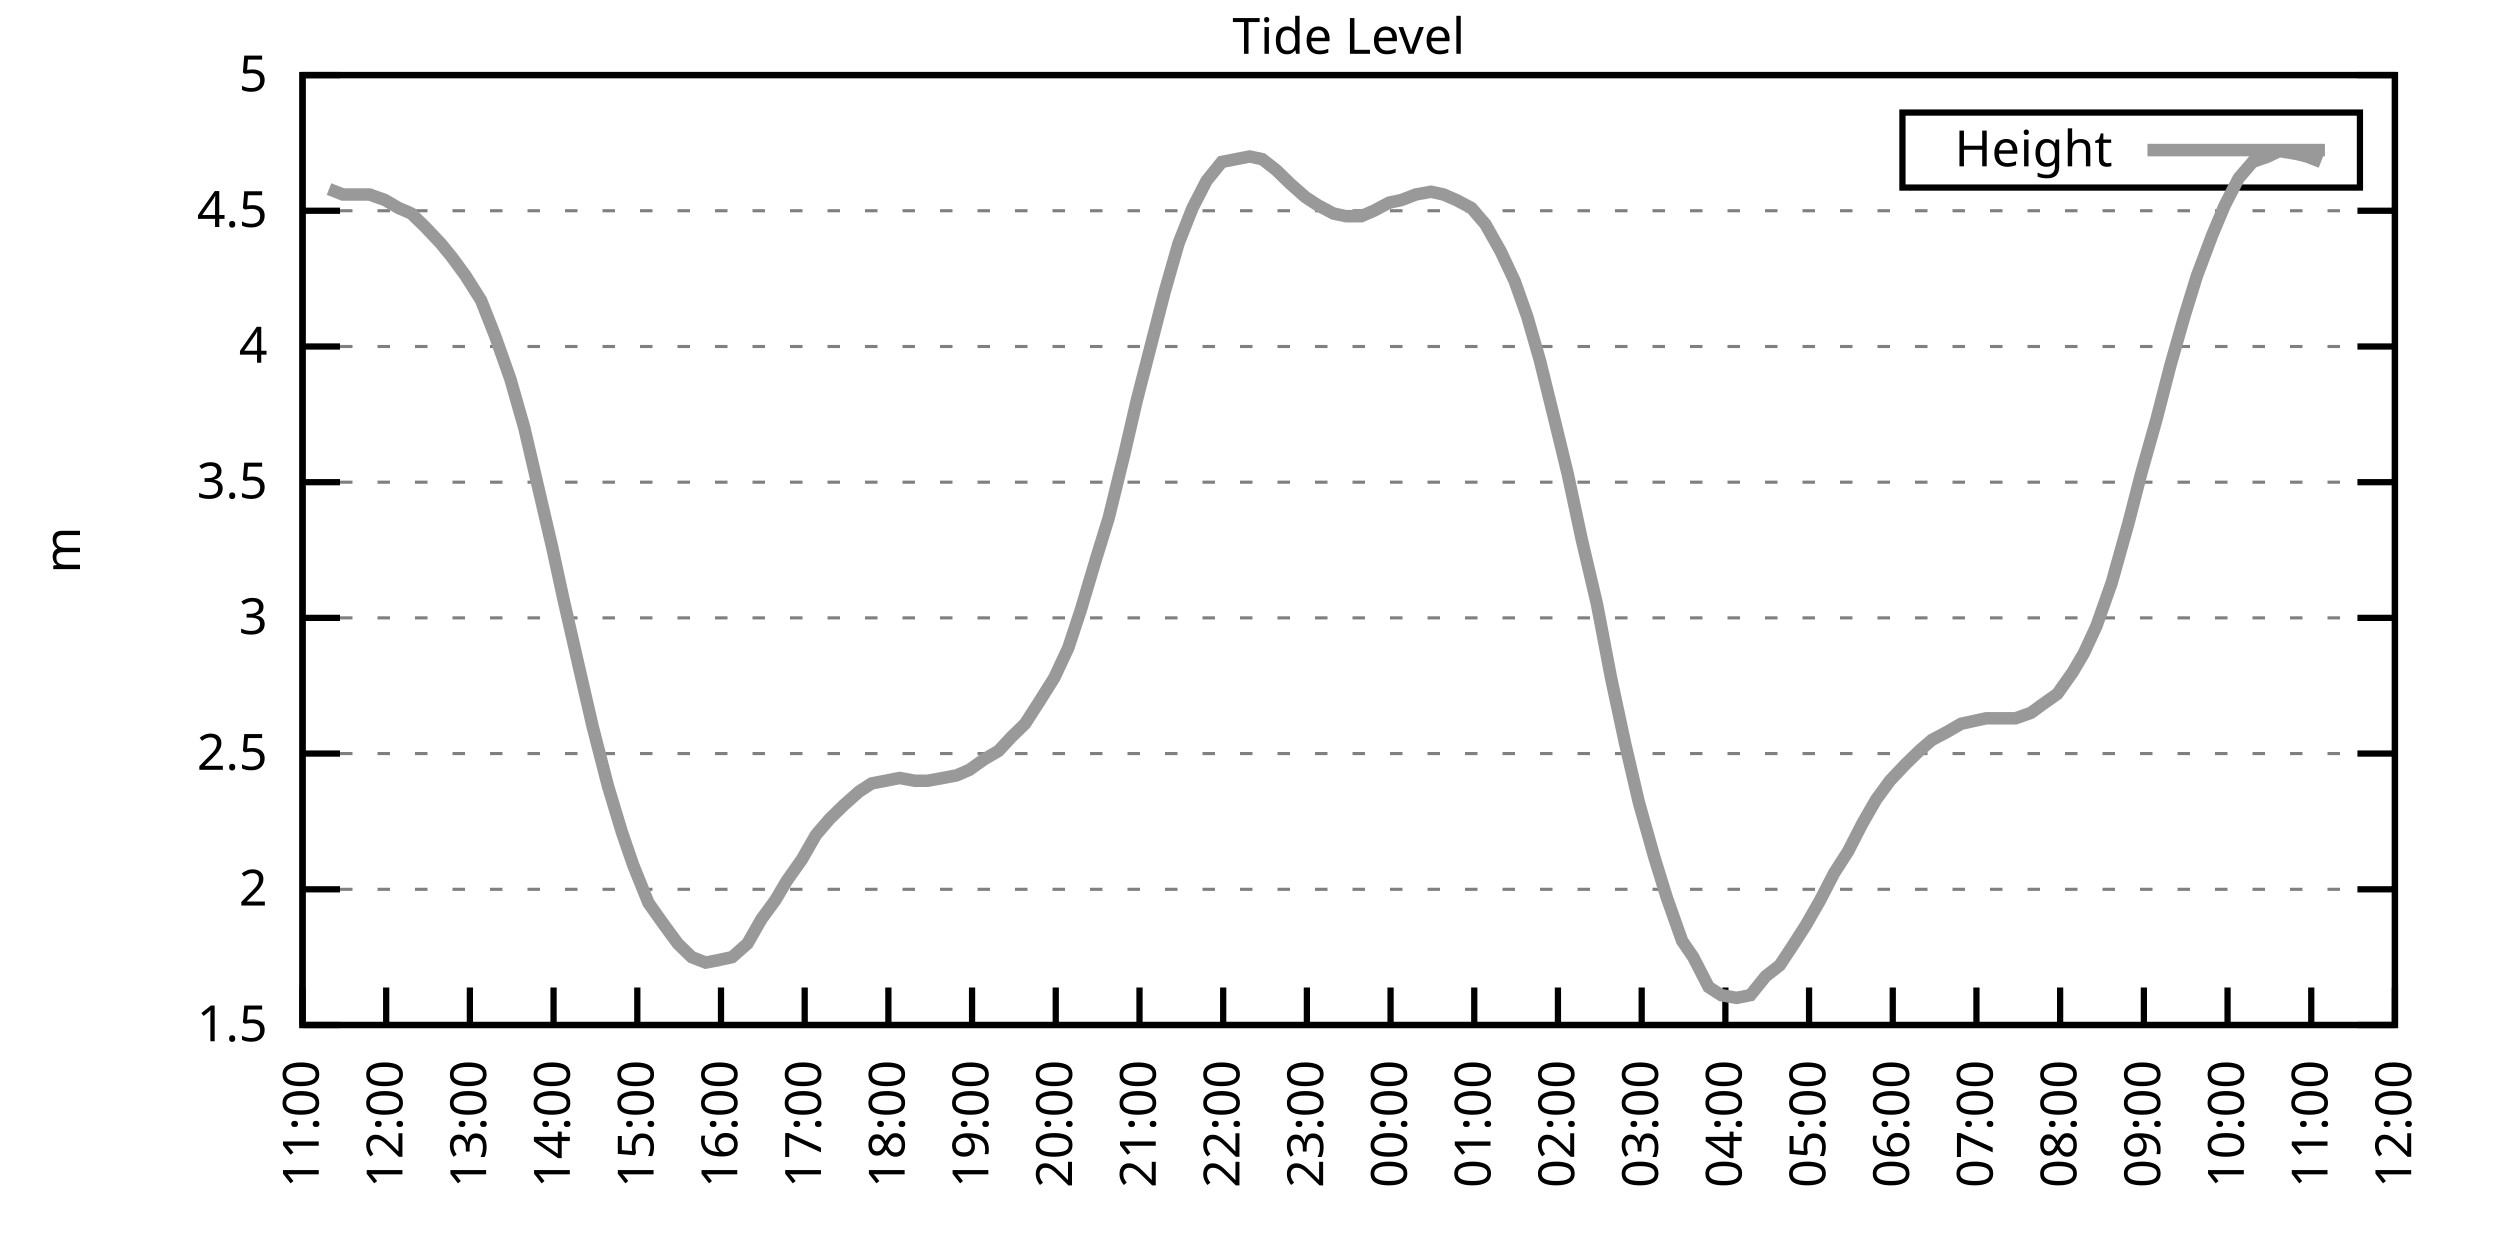
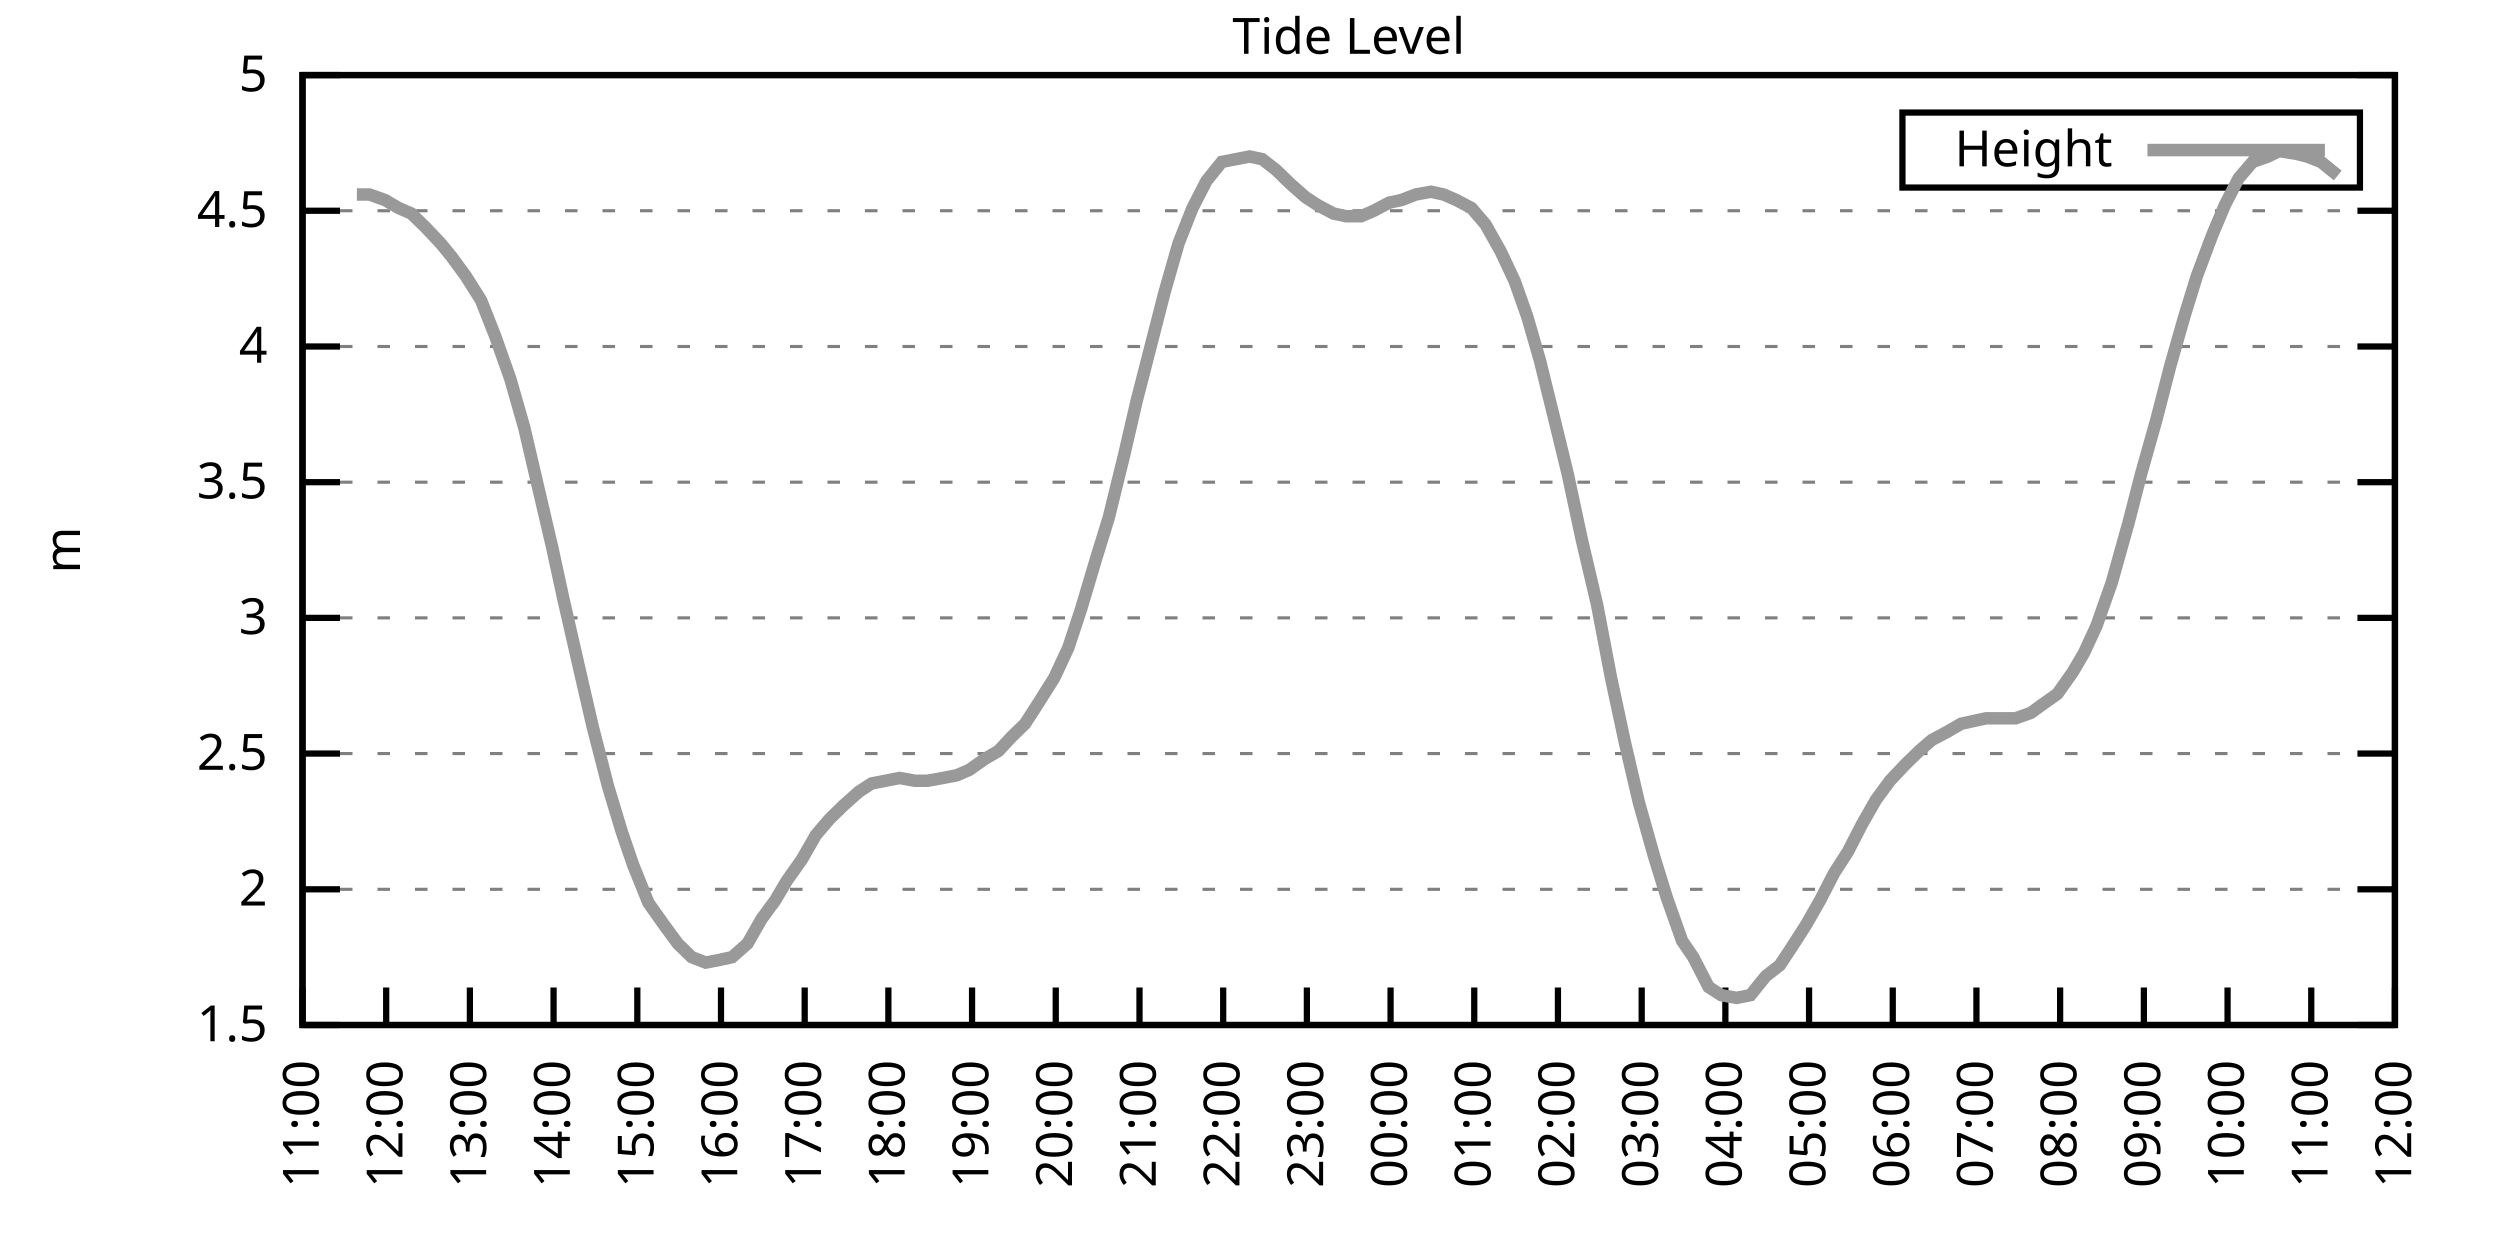
<svg xmlns="http://www.w3.org/2000/svg" xmlns:xlink="http://www.w3.org/1999/xlink" width="400" height="200" viewBox="0 0 400 200">
  <g id="gnuplot_canvas">
    <rect x="0" y="0" width="400" height="200" fill="none" />
    <defs>
      <circle id="gpDot" r="0.5" stroke-width="0.5" stroke="currentColor" />
      <path id="gpPt0" stroke-width="0.333" stroke="currentColor" d="M-1,0 h2 M0,-1 v2" />
      <path id="gpPt1" stroke-width="0.333" stroke="currentColor" d="M-1,-1 L1,1 M1,-1 L-1,1" />
      <path id="gpPt2" stroke-width="0.333" stroke="currentColor" d="M-1,0 L1,0 M0,-1 L0,1 M-1,-1 L1,1 M-1,1 L1,-1" />
      <rect id="gpPt3" stroke-width="0.333" stroke="currentColor" x="-1" y="-1" width="2" height="2" />
      <rect id="gpPt4" stroke-width="0.333" stroke="currentColor" fill="currentColor" x="-1" y="-1" width="2" height="2" />
      <circle id="gpPt5" stroke-width="0.333" stroke="currentColor" cx="0" cy="0" r="1" />
      <use xlink:href="#gpPt5" id="gpPt6" fill="currentColor" stroke="none" />
      <path id="gpPt7" stroke-width="0.333" stroke="currentColor" d="M0,-1.33 L-1.33,0.67 L1.33,0.67 z" />
      <use xlink:href="#gpPt7" id="gpPt8" fill="currentColor" stroke="none" />
      <use xlink:href="#gpPt7" id="gpPt9" stroke="currentColor" transform="rotate(180)" />
      <use xlink:href="#gpPt9" id="gpPt10" fill="currentColor" stroke="none" />
      <use xlink:href="#gpPt3" id="gpPt11" stroke="currentColor" transform="rotate(45)" />
      <use xlink:href="#gpPt11" id="gpPt12" fill="currentColor" stroke="none" />
      <path id="gpPt13" stroke-width="0.333" stroke="currentColor" d="M0,1.330 L1.265,0.411 L0.782,-1.067 L-0.782,-1.076 L-1.265,0.411 z" />
      <use xlink:href="#gpPt13" id="gpPt14" fill="currentColor" stroke="none" />
      <filter id="textbox" filterUnits="objectBoundingBox" x="0" y="0" height="1" width="1">
        <feFlood flood-color="white" flood-opacity="1" result="bgnd" />
        <feComposite in="SourceGraphic" in2="bgnd" operator="atop" />
      </filter>
      <filter id="greybox" filterUnits="objectBoundingBox" x="0" y="0" height="1" width="1">
        <feFlood flood-color="lightgrey" flood-opacity="1" result="grey" />
        <feComposite in="SourceGraphic" in2="grey" operator="atop" />
      </filter>
    </defs>
    <g fill="none" color="white" stroke="currentColor" stroke-width="1.00" stroke-linecap="butt" stroke-linejoin="miter">
</g>
    <g fill="none" color="black" stroke="currentColor" stroke-width="1.00" stroke-linecap="butt" stroke-linejoin="miter">
      <g stroke="none" shape-rendering="crispEdges">
        <polygon fill="rgb(255, 255, 255)" points="48.40,164.00 383.18,164.00 383.18,12.02 48.40,12.02 " />
      </g>
    </g>
    <g fill="none" color="black" stroke="currentColor" stroke-width="1.00" stroke-linecap="butt" stroke-linejoin="miter">
</g>
    <g fill="none" color="black" stroke="black" stroke-width="0.50" stroke-linecap="butt" stroke-linejoin="miter">
</g>
    <g fill="none" color="gray" stroke="currentColor" stroke-width="0.50" stroke-linecap="butt" stroke-linejoin="miter">
      <path stroke="gray" stroke-dasharray="2,4" class="gridline" d="M48.40,164.00 L383.19,164.00  " />
    </g>
    <g fill="none" color="gray" stroke="gray" stroke-width="1.00" stroke-linecap="butt" stroke-linejoin="miter">
</g>
    <g fill="none" color="black" stroke="currentColor" stroke-width="1.00" stroke-linecap="butt" stroke-linejoin="miter">
      <path stroke="black" d="M48.40,164.00 L54.40,164.00 M383.19,164.00 L377.19,164.00  " />
      <g transform="translate(42.80,166.60)" stroke="none" fill="black" font-family="Sans" font-size="8.00" text-anchor="end">
        <text>
          <tspan font-family="Sans"> 1.5</tspan>
        </text>
      </g>
    </g>
    <g fill="none" color="black" stroke="currentColor" stroke-width="1.00" stroke-linecap="butt" stroke-linejoin="miter">
</g>
    <g fill="none" color="black" stroke="black" stroke-width="0.50" stroke-linecap="butt" stroke-linejoin="miter">
</g>
    <g fill="none" color="gray" stroke="currentColor" stroke-width="0.50" stroke-linecap="butt" stroke-linejoin="miter">
      <path stroke="gray" stroke-dasharray="2,4" class="gridline" d="M48.40,142.29 L383.19,142.29  " />
    </g>
    <g fill="none" color="gray" stroke="gray" stroke-width="1.00" stroke-linecap="butt" stroke-linejoin="miter">
</g>
    <g fill="none" color="black" stroke="currentColor" stroke-width="1.00" stroke-linecap="butt" stroke-linejoin="miter">
      <path stroke="black" d="M48.40,142.29 L54.40,142.29 M383.19,142.29 L377.19,142.29  " />
      <g transform="translate(42.80,144.89)" stroke="none" fill="black" font-family="Sans" font-size="8.00" text-anchor="end">
        <text>
          <tspan font-family="Sans"> 2</tspan>
        </text>
      </g>
    </g>
    <g fill="none" color="black" stroke="currentColor" stroke-width="1.00" stroke-linecap="butt" stroke-linejoin="miter">
</g>
    <g fill="none" color="black" stroke="black" stroke-width="0.50" stroke-linecap="butt" stroke-linejoin="miter">
</g>
    <g fill="none" color="gray" stroke="currentColor" stroke-width="0.50" stroke-linecap="butt" stroke-linejoin="miter">
      <path stroke="gray" stroke-dasharray="2,4" class="gridline" d="M48.40,120.57 L383.19,120.57  " />
    </g>
    <g fill="none" color="gray" stroke="gray" stroke-width="1.00" stroke-linecap="butt" stroke-linejoin="miter">
</g>
    <g fill="none" color="black" stroke="currentColor" stroke-width="1.00" stroke-linecap="butt" stroke-linejoin="miter">
      <path stroke="black" d="M48.40,120.57 L54.40,120.57 M383.19,120.57 L377.19,120.57  " />
      <g transform="translate(42.80,123.17)" stroke="none" fill="black" font-family="Sans" font-size="8.00" text-anchor="end">
        <text>
          <tspan font-family="Sans"> 2.5</tspan>
        </text>
      </g>
    </g>
    <g fill="none" color="black" stroke="currentColor" stroke-width="1.00" stroke-linecap="butt" stroke-linejoin="miter">
</g>
    <g fill="none" color="black" stroke="black" stroke-width="0.50" stroke-linecap="butt" stroke-linejoin="miter">
</g>
    <g fill="none" color="gray" stroke="currentColor" stroke-width="0.50" stroke-linecap="butt" stroke-linejoin="miter">
      <path stroke="gray" stroke-dasharray="2,4" class="gridline" d="M48.40,98.86 L383.19,98.86  " />
    </g>
    <g fill="none" color="gray" stroke="gray" stroke-width="1.00" stroke-linecap="butt" stroke-linejoin="miter">
</g>
    <g fill="none" color="black" stroke="currentColor" stroke-width="1.00" stroke-linecap="butt" stroke-linejoin="miter">
      <path stroke="black" d="M48.40,98.86 L54.40,98.86 M383.19,98.86 L377.19,98.86  " />
      <g transform="translate(42.80,101.46)" stroke="none" fill="black" font-family="Sans" font-size="8.00" text-anchor="end">
        <text>
          <tspan font-family="Sans"> 3</tspan>
        </text>
      </g>
    </g>
    <g fill="none" color="black" stroke="currentColor" stroke-width="1.00" stroke-linecap="butt" stroke-linejoin="miter">
</g>
    <g fill="none" color="black" stroke="black" stroke-width="0.50" stroke-linecap="butt" stroke-linejoin="miter">
</g>
    <g fill="none" color="gray" stroke="currentColor" stroke-width="0.50" stroke-linecap="butt" stroke-linejoin="miter">
      <path stroke="gray" stroke-dasharray="2,4" class="gridline" d="M48.40,77.15 L383.19,77.15  " />
    </g>
    <g fill="none" color="gray" stroke="gray" stroke-width="1.00" stroke-linecap="butt" stroke-linejoin="miter">
</g>
    <g fill="none" color="black" stroke="currentColor" stroke-width="1.00" stroke-linecap="butt" stroke-linejoin="miter">
      <path stroke="black" d="M48.40,77.15 L54.40,77.15 M383.19,77.15 L377.19,77.15  " />
      <g transform="translate(42.80,79.75)" stroke="none" fill="black" font-family="Sans" font-size="8.00" text-anchor="end">
        <text>
          <tspan font-family="Sans"> 3.5</tspan>
        </text>
      </g>
    </g>
    <g fill="none" color="black" stroke="currentColor" stroke-width="1.00" stroke-linecap="butt" stroke-linejoin="miter">
</g>
    <g fill="none" color="black" stroke="black" stroke-width="0.50" stroke-linecap="butt" stroke-linejoin="miter">
</g>
    <g fill="none" color="gray" stroke="currentColor" stroke-width="0.50" stroke-linecap="butt" stroke-linejoin="miter">
      <path stroke="gray" stroke-dasharray="2,4" class="gridline" d="M48.40,55.44 L383.19,55.44  " />
    </g>
    <g fill="none" color="gray" stroke="gray" stroke-width="1.00" stroke-linecap="butt" stroke-linejoin="miter">
</g>
    <g fill="none" color="black" stroke="currentColor" stroke-width="1.00" stroke-linecap="butt" stroke-linejoin="miter">
      <path stroke="black" d="M48.40,55.44 L54.40,55.44 M383.19,55.44 L377.19,55.44  " />
      <g transform="translate(42.80,58.04)" stroke="none" fill="black" font-family="Sans" font-size="8.00" text-anchor="end">
        <text>
          <tspan font-family="Sans"> 4</tspan>
        </text>
      </g>
    </g>
    <g fill="none" color="black" stroke="currentColor" stroke-width="1.00" stroke-linecap="butt" stroke-linejoin="miter">
</g>
    <g fill="none" color="black" stroke="black" stroke-width="0.50" stroke-linecap="butt" stroke-linejoin="miter">
</g>
    <g fill="none" color="gray" stroke="currentColor" stroke-width="0.50" stroke-linecap="butt" stroke-linejoin="miter">
      <path stroke="gray" stroke-dasharray="2,4" class="gridline" d="M48.40,33.72 L383.19,33.72  " />
    </g>
    <g fill="none" color="gray" stroke="gray" stroke-width="1.00" stroke-linecap="butt" stroke-linejoin="miter">
</g>
    <g fill="none" color="black" stroke="currentColor" stroke-width="1.00" stroke-linecap="butt" stroke-linejoin="miter">
      <path stroke="black" d="M48.40,33.72 L54.40,33.72 M383.19,33.72 L377.19,33.72  " />
      <g transform="translate(42.80,36.32)" stroke="none" fill="black" font-family="Sans" font-size="8.00" text-anchor="end">
        <text>
          <tspan font-family="Sans"> 4.5</tspan>
        </text>
      </g>
    </g>
    <g fill="none" color="black" stroke="currentColor" stroke-width="1.00" stroke-linecap="butt" stroke-linejoin="miter">
</g>
    <g fill="none" color="black" stroke="black" stroke-width="0.50" stroke-linecap="butt" stroke-linejoin="miter">
</g>
    <g fill="none" color="gray" stroke="currentColor" stroke-width="0.50" stroke-linecap="butt" stroke-linejoin="miter">
      <path stroke="gray" stroke-dasharray="2,4" class="gridline" d="M48.40,12.01 L383.19,12.01  " />
    </g>
    <g fill="none" color="gray" stroke="gray" stroke-width="1.00" stroke-linecap="butt" stroke-linejoin="miter">
</g>
    <g fill="none" color="black" stroke="currentColor" stroke-width="1.00" stroke-linecap="butt" stroke-linejoin="miter">
      <path stroke="black" d="M48.40,12.01 L54.40,12.01 M383.19,12.01 L377.19,12.01  " />
      <g transform="translate(42.80,14.61)" stroke="none" fill="black" font-family="Sans" font-size="8.00" text-anchor="end">
        <text>
          <tspan font-family="Sans"> 5</tspan>
        </text>
      </g>
    </g>
    <g fill="none" color="black" stroke="currentColor" stroke-width="1.00" stroke-linecap="butt" stroke-linejoin="miter">
      <path stroke="black" d="M48.40,164.00 L48.40,158.00  " />
      <g transform="translate(51.00,169.60) rotate(270.00)" stroke="none" fill="black" font-family="Sans" font-size="8.00" text-anchor="end">
        <text>
          <tspan font-family="Sans">11:00</tspan>
        </text>
      </g>
    </g>
    <g fill="none" color="black" stroke="currentColor" stroke-width="1.00" stroke-linecap="butt" stroke-linejoin="miter">
      <path stroke="black" d="M61.79,164.00 L61.79,158.00  " />
      <g transform="translate(64.39,169.60) rotate(270.00)" stroke="none" fill="black" font-family="Sans" font-size="8.00" text-anchor="end">
        <text>
          <tspan font-family="Sans">12:00</tspan>
        </text>
      </g>
    </g>
    <g fill="none" color="black" stroke="currentColor" stroke-width="1.00" stroke-linecap="butt" stroke-linejoin="miter">
      <path stroke="black" d="M75.18,164.00 L75.18,158.00  " />
      <g transform="translate(77.78,169.60) rotate(270.00)" stroke="none" fill="black" font-family="Sans" font-size="8.00" text-anchor="end">
        <text>
          <tspan font-family="Sans">13:00</tspan>
        </text>
      </g>
    </g>
    <g fill="none" color="black" stroke="currentColor" stroke-width="1.00" stroke-linecap="butt" stroke-linejoin="miter">
      <path stroke="black" d="M88.57,164.00 L88.57,158.00  " />
      <g transform="translate(91.17,169.60) rotate(270.00)" stroke="none" fill="black" font-family="Sans" font-size="8.00" text-anchor="end">
        <text>
          <tspan font-family="Sans">14:00</tspan>
        </text>
      </g>
    </g>
    <g fill="none" color="black" stroke="currentColor" stroke-width="1.00" stroke-linecap="butt" stroke-linejoin="miter">
      <path stroke="black" d="M101.97,164.00 L101.97,158.00  " />
      <g transform="translate(104.57,169.60) rotate(270.00)" stroke="none" fill="black" font-family="Sans" font-size="8.00" text-anchor="end">
        <text>
          <tspan font-family="Sans">15:00</tspan>
        </text>
      </g>
    </g>
    <g fill="none" color="black" stroke="currentColor" stroke-width="1.00" stroke-linecap="butt" stroke-linejoin="miter">
      <path stroke="black" d="M115.36,164.00 L115.36,158.00  " />
      <g transform="translate(117.96,169.60) rotate(270.00)" stroke="none" fill="black" font-family="Sans" font-size="8.00" text-anchor="end">
        <text>
          <tspan font-family="Sans">16:00</tspan>
        </text>
      </g>
    </g>
    <g fill="none" color="black" stroke="currentColor" stroke-width="1.00" stroke-linecap="butt" stroke-linejoin="miter">
      <path stroke="black" d="M128.75,164.00 L128.75,158.00  " />
      <g transform="translate(131.35,169.60) rotate(270.00)" stroke="none" fill="black" font-family="Sans" font-size="8.00" text-anchor="end">
        <text>
          <tspan font-family="Sans">17:00</tspan>
        </text>
      </g>
    </g>
    <g fill="none" color="black" stroke="currentColor" stroke-width="1.00" stroke-linecap="butt" stroke-linejoin="miter">
      <path stroke="black" d="M142.14,164.00 L142.14,158.00  " />
      <g transform="translate(144.74,169.60) rotate(270.00)" stroke="none" fill="black" font-family="Sans" font-size="8.00" text-anchor="end">
        <text>
          <tspan font-family="Sans">18:00</tspan>
        </text>
      </g>
    </g>
    <g fill="none" color="black" stroke="currentColor" stroke-width="1.00" stroke-linecap="butt" stroke-linejoin="miter">
      <path stroke="black" d="M155.53,164.00 L155.53,158.00  " />
      <g transform="translate(158.13,169.60) rotate(270.00)" stroke="none" fill="black" font-family="Sans" font-size="8.00" text-anchor="end">
        <text>
          <tspan font-family="Sans">19:00</tspan>
        </text>
      </g>
    </g>
    <g fill="none" color="black" stroke="currentColor" stroke-width="1.00" stroke-linecap="butt" stroke-linejoin="miter">
      <path stroke="black" d="M168.92,164.00 L168.92,158.00  " />
      <g transform="translate(171.52,169.60) rotate(270.00)" stroke="none" fill="black" font-family="Sans" font-size="8.00" text-anchor="end">
        <text>
          <tspan font-family="Sans">20:00</tspan>
        </text>
      </g>
    </g>
    <g fill="none" color="black" stroke="currentColor" stroke-width="1.00" stroke-linecap="butt" stroke-linejoin="miter">
      <path stroke="black" d="M182.32,164.00 L182.32,158.00  " />
      <g transform="translate(184.92,169.60) rotate(270.00)" stroke="none" fill="black" font-family="Sans" font-size="8.00" text-anchor="end">
        <text>
          <tspan font-family="Sans">21:00</tspan>
        </text>
      </g>
    </g>
    <g fill="none" color="black" stroke="currentColor" stroke-width="1.00" stroke-linecap="butt" stroke-linejoin="miter">
      <path stroke="black" d="M195.71,164.00 L195.71,158.00  " />
      <g transform="translate(198.31,169.60) rotate(270.00)" stroke="none" fill="black" font-family="Sans" font-size="8.00" text-anchor="end">
        <text>
          <tspan font-family="Sans">22:00</tspan>
        </text>
      </g>
    </g>
    <g fill="none" color="black" stroke="currentColor" stroke-width="1.00" stroke-linecap="butt" stroke-linejoin="miter">
      <path stroke="black" d="M209.10,164.00 L209.10,158.00  " />
      <g transform="translate(211.70,169.60) rotate(270.00)" stroke="none" fill="black" font-family="Sans" font-size="8.00" text-anchor="end">
        <text>
          <tspan font-family="Sans">23:00</tspan>
        </text>
      </g>
    </g>
    <g fill="none" color="black" stroke="currentColor" stroke-width="1.00" stroke-linecap="butt" stroke-linejoin="miter">
      <path stroke="black" d="M222.49,164.00 L222.49,158.00  " />
      <g transform="translate(225.09,169.60) rotate(270.00)" stroke="none" fill="black" font-family="Sans" font-size="8.00" text-anchor="end">
        <text>
          <tspan font-family="Sans">00:00</tspan>
        </text>
      </g>
    </g>
    <g fill="none" color="black" stroke="currentColor" stroke-width="1.00" stroke-linecap="butt" stroke-linejoin="miter">
      <path stroke="black" d="M235.88,164.00 L235.88,158.00  " />
      <g transform="translate(238.48,169.60) rotate(270.00)" stroke="none" fill="black" font-family="Sans" font-size="8.00" text-anchor="end">
        <text>
          <tspan font-family="Sans">01:00</tspan>
        </text>
      </g>
    </g>
    <g fill="none" color="black" stroke="currentColor" stroke-width="1.00" stroke-linecap="butt" stroke-linejoin="miter">
      <path stroke="black" d="M249.27,164.00 L249.27,158.00  " />
      <g transform="translate(251.87,169.60) rotate(270.00)" stroke="none" fill="black" font-family="Sans" font-size="8.00" text-anchor="end">
        <text>
          <tspan font-family="Sans">02:00</tspan>
        </text>
      </g>
    </g>
    <g fill="none" color="black" stroke="currentColor" stroke-width="1.00" stroke-linecap="butt" stroke-linejoin="miter">
      <path stroke="black" d="M262.67,164.00 L262.67,158.00  " />
      <g transform="translate(265.27,169.60) rotate(270.00)" stroke="none" fill="black" font-family="Sans" font-size="8.00" text-anchor="end">
        <text>
          <tspan font-family="Sans">03:00</tspan>
        </text>
      </g>
    </g>
    <g fill="none" color="black" stroke="currentColor" stroke-width="1.00" stroke-linecap="butt" stroke-linejoin="miter">
      <path stroke="black" d="M276.06,164.00 L276.06,158.00  " />
      <g transform="translate(278.66,169.60) rotate(270.00)" stroke="none" fill="black" font-family="Sans" font-size="8.00" text-anchor="end">
        <text>
          <tspan font-family="Sans">04:00</tspan>
        </text>
      </g>
    </g>
    <g fill="none" color="black" stroke="currentColor" stroke-width="1.00" stroke-linecap="butt" stroke-linejoin="miter">
      <path stroke="black" d="M289.45,164.00 L289.45,158.00  " />
      <g transform="translate(292.05,169.60) rotate(270.00)" stroke="none" fill="black" font-family="Sans" font-size="8.00" text-anchor="end">
        <text>
          <tspan font-family="Sans">05:00</tspan>
        </text>
      </g>
    </g>
    <g fill="none" color="black" stroke="currentColor" stroke-width="1.00" stroke-linecap="butt" stroke-linejoin="miter">
      <path stroke="black" d="M302.84,164.00 L302.84,158.00  " />
      <g transform="translate(305.44,169.60) rotate(270.00)" stroke="none" fill="black" font-family="Sans" font-size="8.00" text-anchor="end">
        <text>
          <tspan font-family="Sans">06:00</tspan>
        </text>
      </g>
    </g>
    <g fill="none" color="black" stroke="currentColor" stroke-width="1.00" stroke-linecap="butt" stroke-linejoin="miter">
      <path stroke="black" d="M316.23,164.00 L316.23,158.00  " />
      <g transform="translate(318.83,169.60) rotate(270.00)" stroke="none" fill="black" font-family="Sans" font-size="8.00" text-anchor="end">
        <text>
          <tspan font-family="Sans">07:00</tspan>
        </text>
      </g>
    </g>
    <g fill="none" color="black" stroke="currentColor" stroke-width="1.00" stroke-linecap="butt" stroke-linejoin="miter">
      <path stroke="black" d="M329.62,164.00 L329.62,158.00  " />
      <g transform="translate(332.22,169.60) rotate(270.00)" stroke="none" fill="black" font-family="Sans" font-size="8.00" text-anchor="end">
        <text>
          <tspan font-family="Sans">08:00</tspan>
        </text>
      </g>
    </g>
    <g fill="none" color="black" stroke="currentColor" stroke-width="1.00" stroke-linecap="butt" stroke-linejoin="miter">
      <path stroke="black" d="M343.02,164.00 L343.02,158.00  " />
      <g transform="translate(345.62,169.60) rotate(270.00)" stroke="none" fill="black" font-family="Sans" font-size="8.00" text-anchor="end">
        <text>
          <tspan font-family="Sans">09:00</tspan>
        </text>
      </g>
    </g>
    <g fill="none" color="black" stroke="currentColor" stroke-width="1.00" stroke-linecap="butt" stroke-linejoin="miter">
      <path stroke="black" d="M356.41,164.00 L356.41,158.00  " />
      <g transform="translate(359.01,169.60) rotate(270.00)" stroke="none" fill="black" font-family="Sans" font-size="8.00" text-anchor="end">
        <text>
          <tspan font-family="Sans">10:00</tspan>
        </text>
      </g>
    </g>
    <g fill="none" color="black" stroke="currentColor" stroke-width="1.00" stroke-linecap="butt" stroke-linejoin="miter">
      <path stroke="black" d="M369.80,164.00 L369.80,158.00  " />
      <g transform="translate(372.40,169.60) rotate(270.00)" stroke="none" fill="black" font-family="Sans" font-size="8.00" text-anchor="end">
        <text>
          <tspan font-family="Sans">11:00</tspan>
        </text>
      </g>
    </g>
    <g fill="none" color="black" stroke="currentColor" stroke-width="1.00" stroke-linecap="butt" stroke-linejoin="miter">
      <path stroke="black" d="M383.19,164.00 L383.19,158.00  " />
      <g transform="translate(385.79,169.60) rotate(270.00)" stroke="none" fill="black" font-family="Sans" font-size="8.00" text-anchor="end">
        <text>
          <tspan font-family="Sans">12:00</tspan>
        </text>
      </g>
    </g>
    <g fill="none" color="black" stroke="currentColor" stroke-width="1.00" stroke-linecap="butt" stroke-linejoin="miter">
</g>
    <g fill="none" color="black" stroke="currentColor" stroke-width="1.00" stroke-linecap="butt" stroke-linejoin="miter">
      <path stroke="black" d="M48.40,12.01 L48.40,164.00 L383.19,164.00 L383.19,12.01 L48.40,12.01 Z  " />
    </g>
    <g fill="none" color="black" stroke="currentColor" stroke-width="1.00" stroke-linecap="butt" stroke-linejoin="miter">
</g>
    <g fill="none" color="black" stroke="currentColor" stroke-width="1.00" stroke-linecap="butt" stroke-linejoin="miter">
      <path stroke="black" d="M304.39,30.01 L304.39,18.01 L377.59,18.01 L377.59,30.01 L304.39,30.01 Z  " />
    </g>
    <g id="Tide_level_plot_1">
      <g fill="none" color="white" stroke="black" stroke-width="2.00" stroke-linecap="butt" stroke-linejoin="miter">
</g>
      <g fill="none" color="black" stroke="currentColor" stroke-width="2.00" stroke-linecap="butt" stroke-linejoin="miter">
        <g transform="translate(337.99,26.61)" stroke="none" fill="black" font-family="Sans" font-size="8.00" text-anchor="end">
          <text>
            <tspan font-family="Sans">Height</tspan>
          </text>
        </g>
      </g>
      <g fill="none" color="black" stroke="currentColor" stroke-width="2.00" stroke-linecap="butt" stroke-linejoin="miter">
-         <path stroke="rgb(153, 153, 153)" d="M343.59,24.01 L371.99,24.01 M52.64,30.25 L54.87,31.12 L57.10,31.12 L59.11,31.12 L61.57,31.99 L63.80,33.29   L65.81,34.16 L68.04,36.33 L70.50,38.93 L72.28,41.11 L74.51,44.15 L76.97,48.05 L79.20,53.70 L81.66,60.65   L83.89,68.46 L86.12,78.02 L88.35,87.57 L90.14,95.82 L92.82,107.55 L94.82,116.23 L97.28,125.79 L99.51,133.17   L101.30,138.38 L103.75,144.46 L106.21,147.93 L108.44,150.97 L110.67,153.14 L112.90,154.01 L115.13,153.58 L117.14,153.14   L119.60,150.97 L121.83,147.06 L124.06,144.02 L125.85,140.98 L128.30,137.51 L130.54,133.60 L132.77,131.00 L135.00,128.83   L137.45,126.65 L139.46,125.35 L141.69,124.92 L143.93,124.48 L146.38,124.92 L148.39,124.92 L150.85,124.48 L153.08,124.05   L155.09,123.18 L157.54,121.44 L159.77,120.14 L161.78,117.97 L164.01,115.80 L166.25,112.32 L168.70,108.42 L170.93,103.64   L172.94,97.56 L175.40,89.31 L177.41,82.79 L179.86,72.81 L181.87,64.12 L184.10,55.44 L186.33,46.75 L188.57,38.93   L190.80,33.29 L193.03,28.95 L195.48,25.91 L197.72,25.47 L199.95,25.04 L201.96,25.47 L204.19,27.21 L206.42,29.38   L208.88,31.55 L210.88,32.85 L213.34,34.16 L215.35,34.59 L217.80,34.59 L219.81,33.72 L222.27,32.42 L224.28,31.99   L226.51,31.12 L228.96,30.68 L230.97,31.12 L232.98,31.99 L235.44,33.29 L237.67,35.89 L240.12,40.24 L242.36,45.01   L244.36,50.66 L246.37,57.61 L248.83,67.59 L250.84,75.85 L253.07,86.27 L255.52,96.69 L257.76,108.42 L259.99,118.84   L262.22,128.39 L264.67,137.08 L266.68,143.59 L269.14,150.54 L270.92,153.14 L273.38,157.92 L275.39,159.22 L277.84,159.66   L280.07,159.22 L282.53,156.18 L284.76,154.45 L286.77,151.41 L289.00,147.93 L291.23,144.02 L293.47,139.68 L295.70,136.21   L297.93,131.86 L300.16,127.96 L302.39,124.92 L304.85,122.31 L307.08,120.14 L309.09,118.40 L311.54,117.10 L313.78,115.80   L315.79,115.36 L317.79,114.93 L320.47,114.93 L322.48,114.93 L324.94,114.06 L326.72,112.76 L329.18,111.02 L331.63,107.55   L333.42,104.51 L335.43,100.16 L337.88,93.22 L340.56,83.66 L342.57,75.85 L345.02,67.16 L347.26,58.48 L349.49,50.66   L351.50,44.15 L353.95,37.63 L355.96,32.85 L358.19,28.51 L360.42,25.91 L362.88,25.04 L364.66,24.17 L367.34,24.60   L369.13,25.04 L371.36,25.91  " />
+         <path stroke="rgb(153, 153, 153)" d="M343.59,24.01 L371.99,24.01 M57.10,31.12 L59.11,31.12 L61.57,31.99 L63.80,33.29 L65.81,34.16 L68.04,36.33   L70.50,38.93 L72.28,41.11 L74.51,44.15 L76.97,48.05 L79.20,53.70 L81.66,60.65 L83.89,68.46 L86.12,78.02   L88.35,87.57 L90.14,95.82 L92.82,107.55 L94.82,116.23 L97.28,125.79 L99.51,133.17 L101.30,138.38 L103.75,144.46   L106.21,147.93 L108.44,150.97 L110.67,153.14 L112.90,154.01 L115.13,153.58 L117.14,153.14 L119.60,150.97 L121.83,147.06   L124.06,144.02 L125.85,140.98 L128.30,137.51 L130.54,133.60 L132.77,131.00 L135.00,128.83 L137.45,126.65 L139.46,125.35   L141.69,124.92 L143.93,124.48 L146.38,124.92 L148.39,124.92 L150.85,124.48 L153.08,124.05 L155.09,123.18 L157.54,121.44   L159.77,120.14 L161.78,117.97 L164.01,115.80 L166.25,112.32 L168.70,108.42 L170.93,103.64 L172.94,97.56 L175.40,89.31   L177.41,82.79 L179.86,72.81 L181.87,64.12 L184.10,55.44 L186.33,46.75 L188.57,38.93 L190.80,33.29 L193.03,28.95   L195.48,25.91 L197.72,25.47 L199.95,25.04 L201.96,25.47 L204.19,27.21 L206.42,29.38 L208.88,31.55 L210.88,32.85   L213.34,34.16 L215.35,34.59 L217.80,34.59 L219.81,33.72 L222.27,32.42 L224.28,31.99 L226.51,31.12 L228.96,30.68   L230.97,31.12 L232.98,31.99 L235.44,33.29 L237.67,35.89 L240.12,40.24 L242.36,45.01 L244.36,50.66 L246.37,57.61   L248.83,67.59 L250.84,75.85 L253.07,86.27 L255.52,96.69 L257.76,108.42 L259.99,118.84 L262.22,128.39 L264.67,137.08   L266.68,143.59 L269.14,150.54 L270.92,153.14 L273.38,157.92 L275.39,159.22 L277.84,159.66 L280.07,159.22 L282.53,156.18   L284.76,154.45 L286.77,151.41 L289.00,147.93 L291.23,144.02 L293.47,139.68 L295.70,136.21 L297.93,131.86 L300.16,127.96   L302.39,124.92 L304.85,122.31 L307.08,120.14 L309.09,118.40 L311.54,117.10 L313.78,115.80 L315.79,115.36 L317.79,114.93   L320.47,114.93 L322.48,114.93 L324.94,114.06 L326.72,112.76 L329.18,111.02 L331.63,107.55 L333.42,104.51 L335.43,100.16   L337.88,93.22 L340.56,83.66 L342.57,75.85 L345.02,67.16 L347.26,58.48 L349.49,50.66 L351.50,44.15 L353.95,37.63   L355.96,32.85 L358.19,28.51 L360.42,25.91 L362.88,25.04 L364.66,24.17 L367.34,24.60 L369.13,25.04 L371.36,25.91   L374.04,28.08  " />
      </g>
    </g>
    <g fill="none" color="black" stroke="currentColor" stroke-width="2.00" stroke-linecap="butt" stroke-linejoin="miter">
</g>
    <g fill="none" color="black" stroke="black" stroke-width="1.00" stroke-linecap="butt" stroke-linejoin="miter">
</g>
    <g fill="none" color="black" stroke="currentColor" stroke-width="1.00" stroke-linecap="butt" stroke-linejoin="miter">
      <path stroke="black" d="M48.40,12.01 L48.40,164.00 L383.19,164.00 L383.19,12.01 L48.40,12.01 Z  " />
      <g transform="translate(12.80,88.01) rotate(270.00)" stroke="none" fill="black" font-family="Sans" font-size="8.00" text-anchor="middle">
        <text>
          <tspan font-family="Sans">m</tspan>
        </text>
      </g>
    </g>
    <g fill="none" color="black" stroke="currentColor" stroke-width="1.00" stroke-linecap="butt" stroke-linejoin="miter">
</g>
    <g fill="none" color="black" stroke="currentColor" stroke-width="1.00" stroke-linecap="butt" stroke-linejoin="miter">
      <g transform="translate(215.79,8.61)" stroke="none" fill="black" font-family="Sans" font-size="8.00" text-anchor="middle">
        <text>
          <tspan font-family="Sans">Tide Level</tspan>
        </text>
      </g>
    </g>
    <g fill="none" color="black" stroke="currentColor" stroke-width="1.00" stroke-linecap="butt" stroke-linejoin="miter">
</g>
  </g>
</svg>
